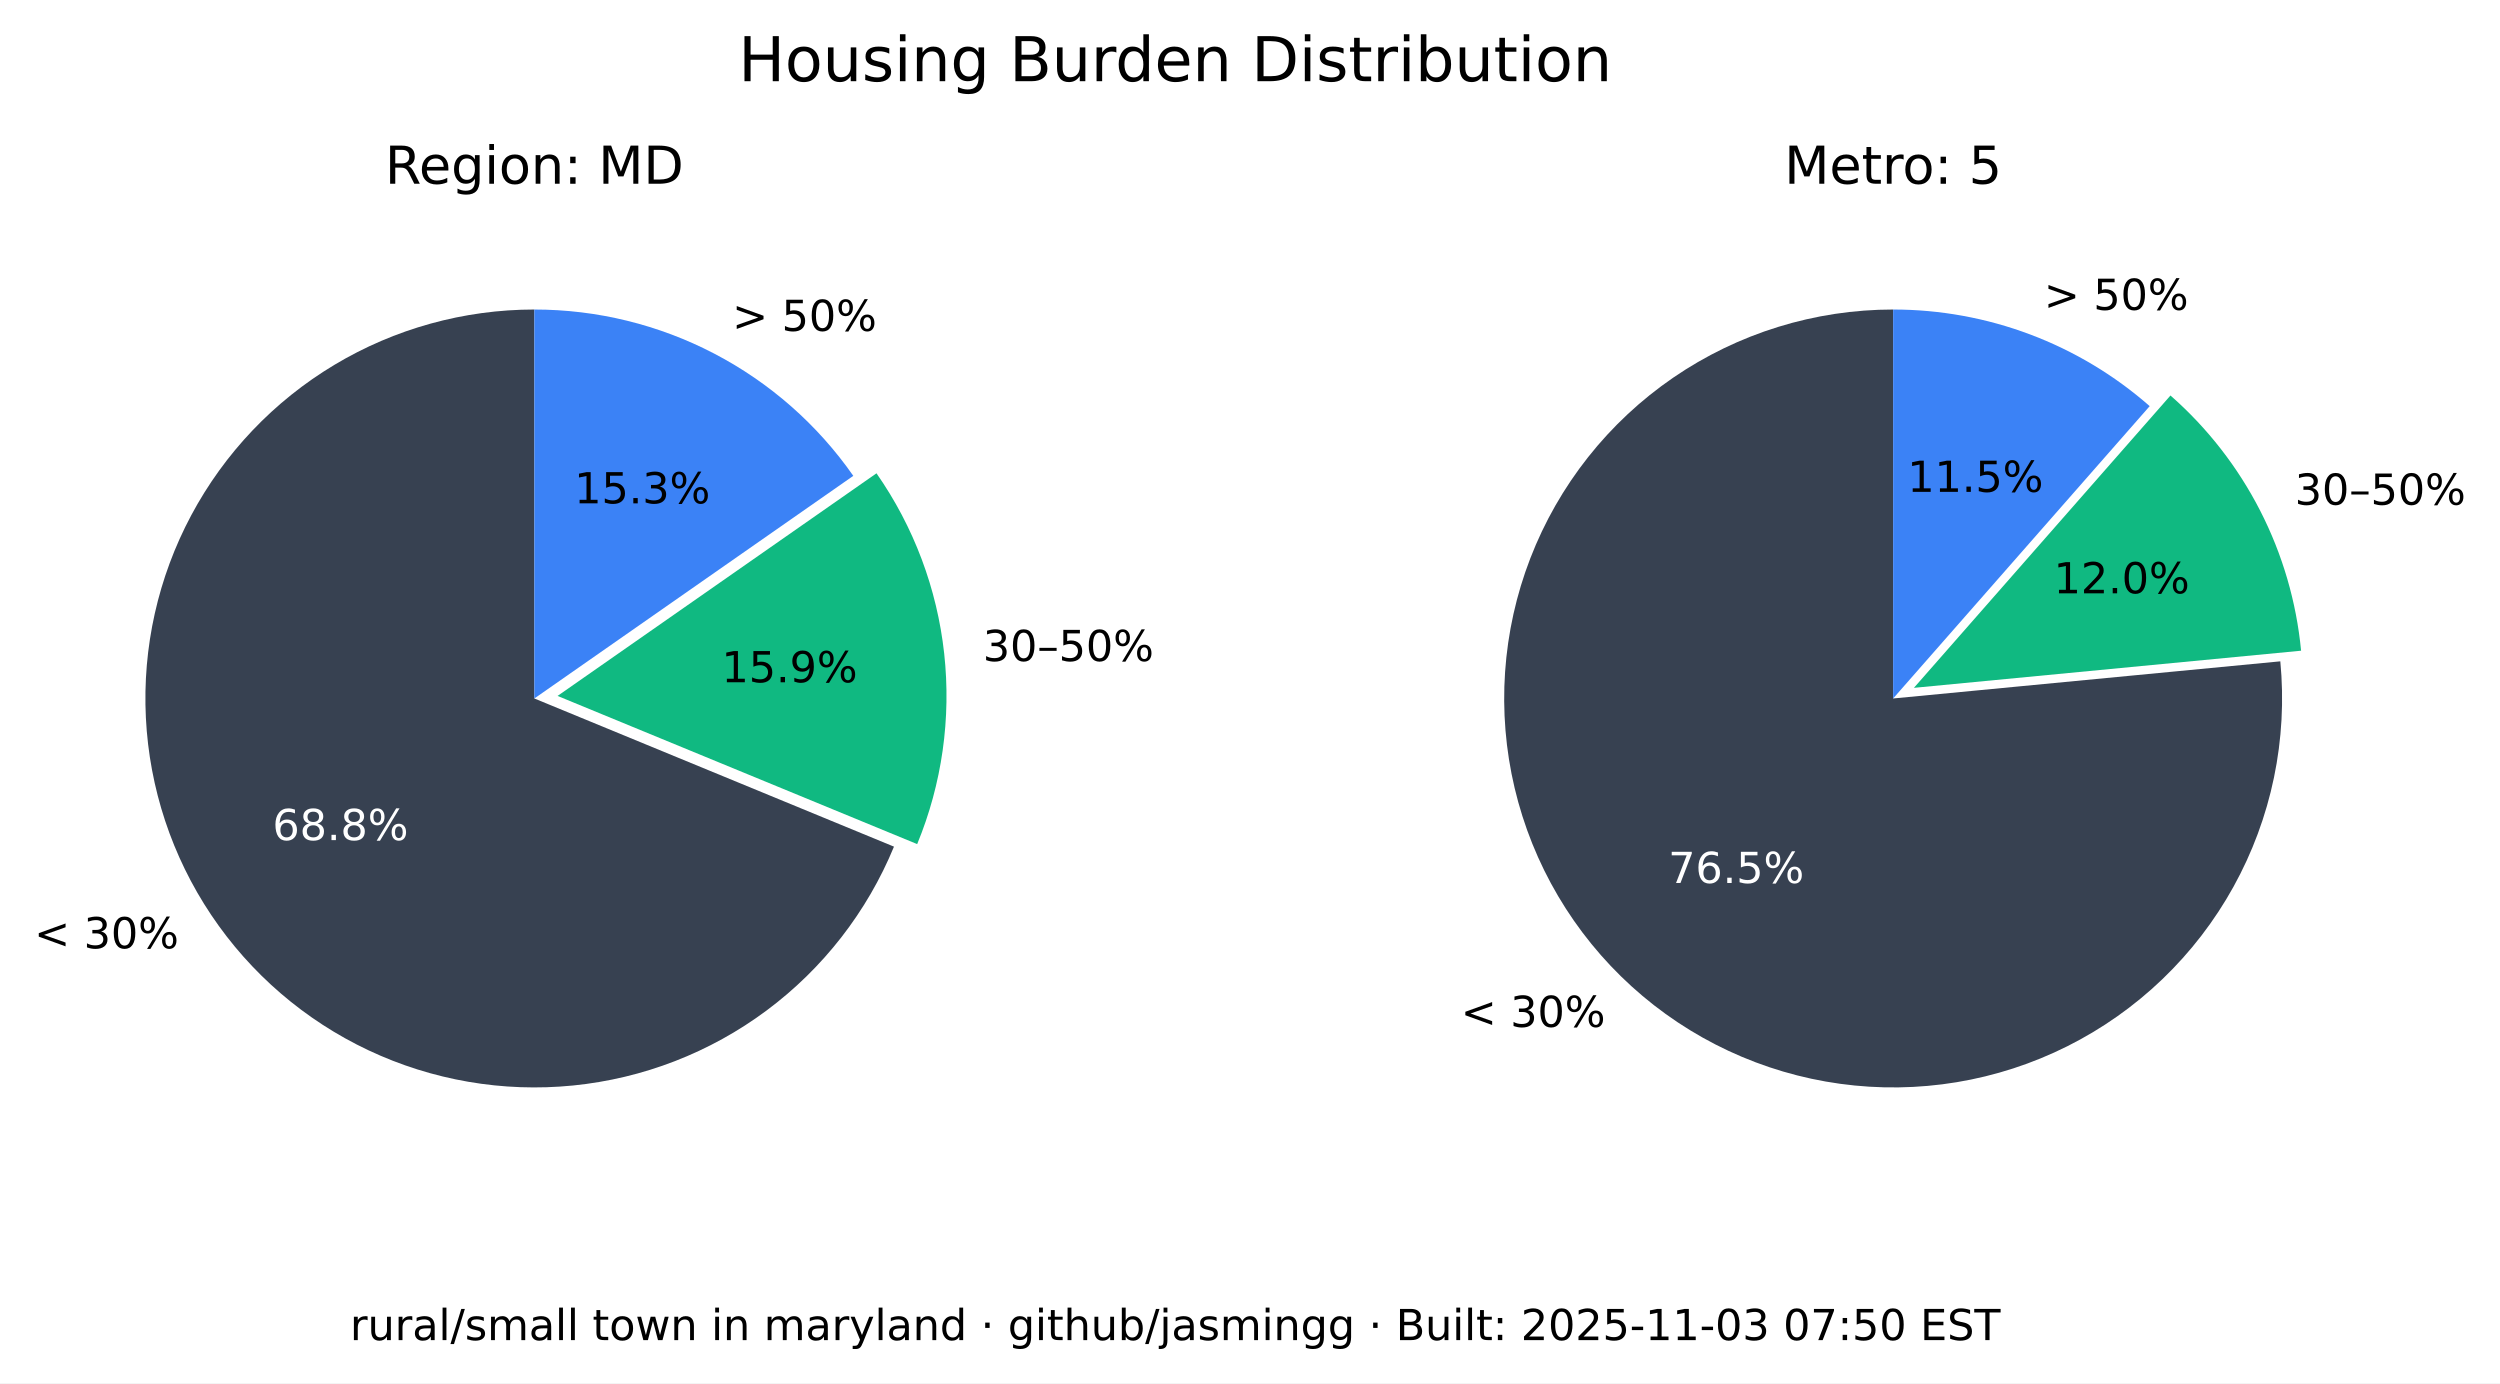
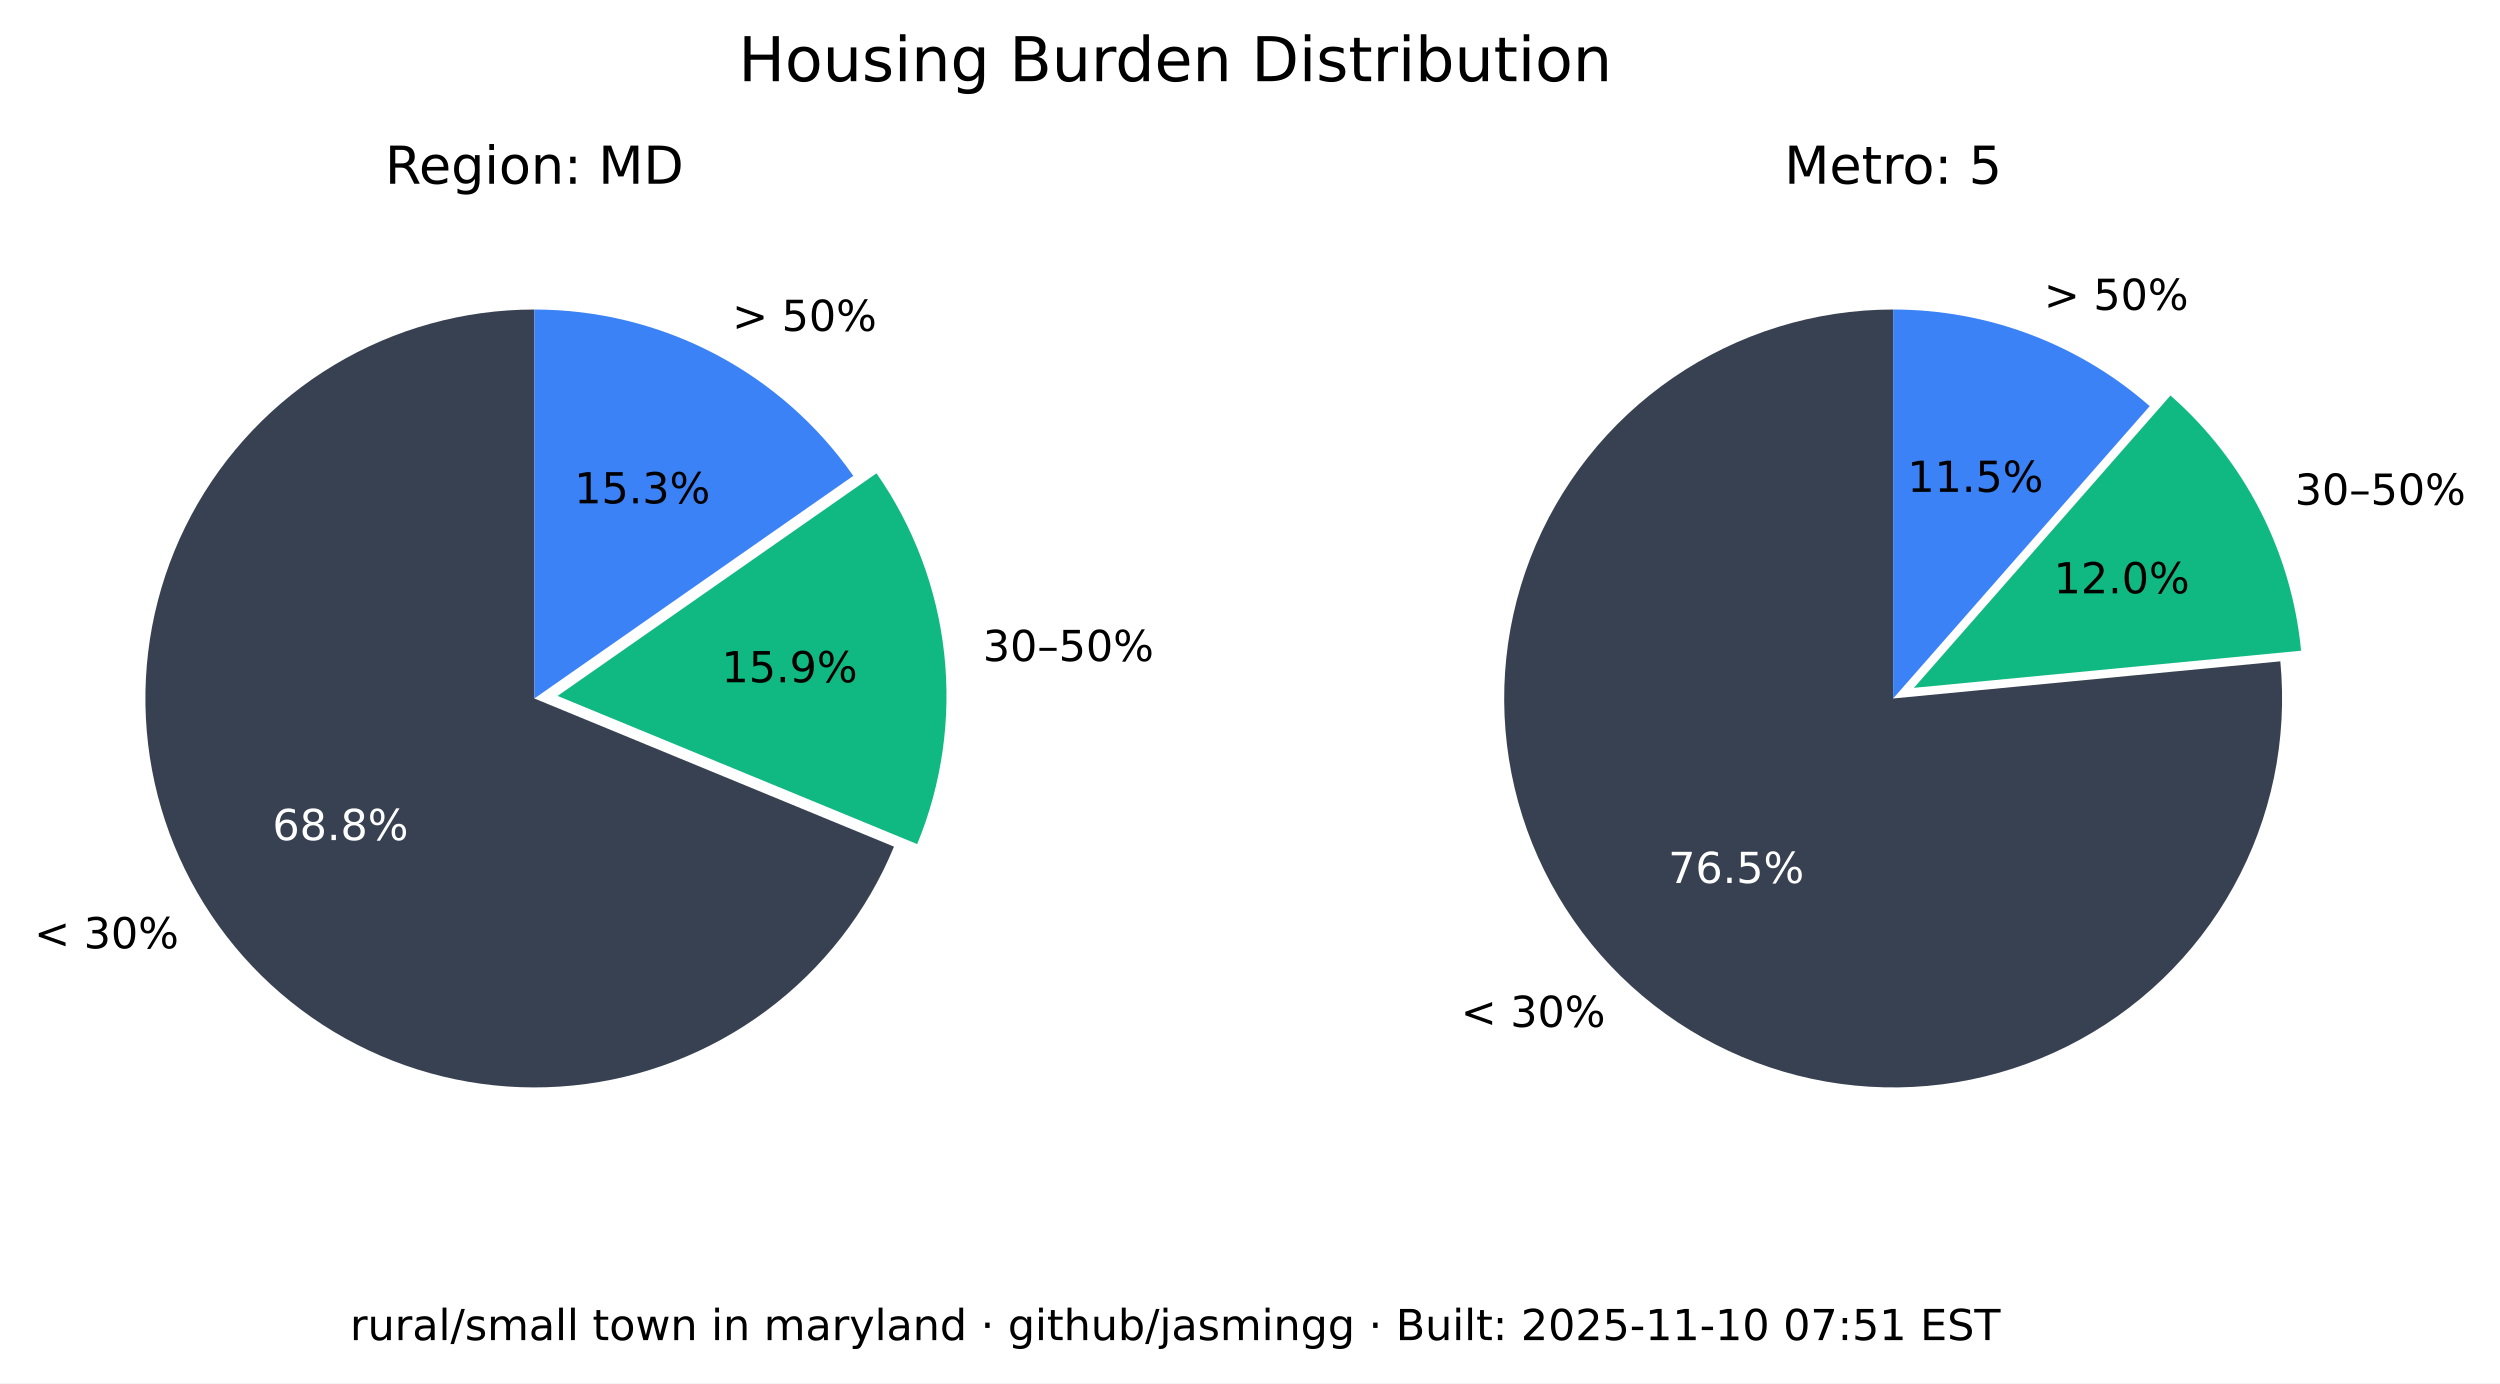
<svg xmlns="http://www.w3.org/2000/svg" xmlns:xlink="http://www.w3.org/1999/xlink" width="525.717pt" height="290.88pt" viewBox="0 0 525.717 290.88" version="1.1">
  <defs>
    <style type="text/css">*{stroke-linejoin: round; stroke-linecap: butt}</style>
  </defs>
  <g id="figure_1">
    <g id="patch_1">
      <path d="M 0 290.88  L 525.717 290.88  L 525.717 0  L 0 0  z " style="fill: #ffffff" />
    </g>
    <g id="axes_1">
      <g id="patch_2">
        <path d="M 112.367 65.088  C 97.551 65.088 83.008 69.114 70.301 76.735  C 57.594 84.355 47.194 95.287 40.215 108.357  C 33.237 121.428 29.939 136.152 30.677 150.951  C 31.414 165.749 36.159 180.073 44.402 192.385  C 52.646 204.697 64.082 214.541 77.483 220.86  C 90.885 227.179 105.755 229.74 120.499 228.267  C 135.242 226.794 149.312 221.342 161.199 212.496  C 173.085 203.65 182.347 191.738 187.992 178.039  L 112.367 146.88  z " style="fill: #374151" />
      </g>
      <g id="patch_3">
        <path d="M 192.87 177.503  C 198.091 164.831 200.044 151.048 198.55 137.424  C 197.055 123.8 192.159 110.768 184.314 99.529  L 117.246 146.345  z " style="fill: #10b981" />
      </g>
      <g id="patch_4">
        <path d="M 179.436 100.064  C 171.899 89.266 161.864 80.446 150.188 74.357  C 138.512 68.268 125.536 65.088 112.367 65.088  L 112.367 146.88  z " style="fill: #3b82f6" />
      </g>
      <g id="matplotlib.axis_1" />
      <g id="matplotlib.axis_2" />
      <g id="text_1">
        <g transform="translate(7.2 199.4189) scale(0.09 -0.09)">
          <defs>
            <path id="DejaVuSans-3c" d="M 4684 3150  L 1459 2003  L 4684 863  L 4684 294  L 678 1747  L 678 2266  L 4684 3719  L 4684 3150  z " transform="scale(0.015625)" />
            <path id="DejaVuSans-20" transform="scale(0.015625)" />
            <path id="DejaVuSans-33" d="M 2597 2516  Q 3050 2419 3304 2112  Q 3559 1806 3559 1356  Q 3559 666 3084 287  Q 2609 -91 1734 -91  Q 1441 -91 1130 -33  Q 819 25 488 141  L 488 750  Q 750 597 1062 519  Q 1375 441 1716 441  Q 2309 441 2620 675  Q 2931 909 2931 1356  Q 2931 1769 2642 2001  Q 2353 2234 1838 2234  L 1294 2234  L 1294 2753  L 1863 2753  Q 2328 2753 2575 2939  Q 2822 3125 2822 3475  Q 2822 3834 2567 4026  Q 2313 4219 1838 4219  Q 1578 4219 1281 4162  Q 984 4106 628 3988  L 628 4550  Q 988 4650 1302 4700  Q 1616 4750 1894 4750  Q 2613 4750 3031 4423  Q 3450 4097 3450 3541  Q 3450 3153 3228 2886  Q 3006 2619 2597 2516  z " transform="scale(0.015625)" />
            <path id="DejaVuSans-30" d="M 2034 4250  Q 1547 4250 1301 3770  Q 1056 3291 1056 2328  Q 1056 1369 1301 889  Q 1547 409 2034 409  Q 2525 409 2770 889  Q 3016 1369 3016 2328  Q 3016 3291 2770 3770  Q 2525 4250 2034 4250  z M 2034 4750  Q 2819 4750 3233 4129  Q 3647 3509 3647 2328  Q 3647 1150 3233 529  Q 2819 -91 2034 -91  Q 1250 -91 836 529  Q 422 1150 422 2328  Q 422 3509 836 4129  Q 1250 4750 2034 4750  z " transform="scale(0.015625)" />
            <path id="DejaVuSans-25" d="M 4653 2053  Q 4381 2053 4226 1822  Q 4072 1591 4072 1178  Q 4072 772 4226 539  Q 4381 306 4653 306  Q 4919 306 5073 539  Q 5228 772 5228 1178  Q 5228 1588 5073 1820  Q 4919 2053 4653 2053  z M 4653 2450  Q 5147 2450 5437 2106  Q 5728 1763 5728 1178  Q 5728 594 5436 251  Q 5144 -91 4653 -91  Q 4153 -91 3862 251  Q 3572 594 3572 1178  Q 3572 1766 3864 2108  Q 4156 2450 4653 2450  z M 1428 4353  Q 1159 4353 1004 4120  Q 850 3888 850 3481  Q 850 3069 1003 2837  Q 1156 2606 1428 2606  Q 1700 2606 1854 2837  Q 2009 3069 2009 3481  Q 2009 3884 1853 4118  Q 1697 4353 1428 4353  z M 4250 4750  L 4750 4750  L 1831 -91  L 1331 -91  L 4250 4750  z M 1428 4750  Q 1922 4750 2215 4408  Q 2509 4066 2509 3481  Q 2509 2891 2217 2550  Q 1925 2209 1428 2209  Q 931 2209 642 2551  Q 353 2894 353 3481  Q 353 4063 643 4406  Q 934 4750 1428 4750  z " transform="scale(0.015625)" />
          </defs>
          <use xlink:href="#DejaVuSans-3c" />
          <use xlink:href="#DejaVuSans-20" x="83.789" />
          <use xlink:href="#DejaVuSans-33" x="115.576" />
          <use xlink:href="#DejaVuSans-30" x="179.199" />
          <use xlink:href="#DejaVuSans-25" x="242.822" />
        </g>
      </g>
      <g id="text_2">
        <g style="fill: #ffffff" transform="translate(57.29316 176.6664) scale(0.09 -0.09)">
          <defs>
            <path id="DejaVuSans-36" d="M 2113 2584  Q 1688 2584 1439 2293  Q 1191 2003 1191 1497  Q 1191 994 1439 701  Q 1688 409 2113 409  Q 2538 409 2786 701  Q 3034 994 3034 1497  Q 3034 2003 2786 2293  Q 2538 2584 2113 2584  z M 3366 4563  L 3366 3988  Q 3128 4100 2886 4159  Q 2644 4219 2406 4219  Q 1781 4219 1451 3797  Q 1122 3375 1075 2522  Q 1259 2794 1537 2939  Q 1816 3084 2150 3084  Q 2853 3084 3261 2657  Q 3669 2231 3669 1497  Q 3669 778 3244 343  Q 2819 -91 2113 -91  Q 1303 -91 875 529  Q 447 1150 447 2328  Q 447 3434 972 4092  Q 1497 4750 2381 4750  Q 2619 4750 2861 4703  Q 3103 4656 3366 4563  z " transform="scale(0.015625)" />
            <path id="DejaVuSans-38" d="M 2034 2216  Q 1584 2216 1326 1975  Q 1069 1734 1069 1313  Q 1069 891 1326 650  Q 1584 409 2034 409  Q 2484 409 2743 651  Q 3003 894 3003 1313  Q 3003 1734 2745 1975  Q 2488 2216 2034 2216  z M 1403 2484  Q 997 2584 770 2862  Q 544 3141 544 3541  Q 544 4100 942 4425  Q 1341 4750 2034 4750  Q 2731 4750 3128 4425  Q 3525 4100 3525 3541  Q 3525 3141 3298 2862  Q 3072 2584 2669 2484  Q 3125 2378 3379 2068  Q 3634 1759 3634 1313  Q 3634 634 3220 271  Q 2806 -91 2034 -91  Q 1263 -91 848 271  Q 434 634 434 1313  Q 434 1759 690 2068  Q 947 2378 1403 2484  z M 1172 3481  Q 1172 3119 1398 2916  Q 1625 2713 2034 2713  Q 2441 2713 2670 2916  Q 2900 3119 2900 3481  Q 2900 3844 2670 4047  Q 2441 4250 2034 4250  Q 1625 4250 1398 4047  Q 1172 3844 1172 3481  z " transform="scale(0.015625)" />
            <path id="DejaVuSans-2e" d="M 684 794  L 1344 794  L 1344 0  L 684 0  L 684 794  z " transform="scale(0.015625)" />
          </defs>
          <use xlink:href="#DejaVuSans-36" />
          <use xlink:href="#DejaVuSans-38" x="63.623" />
          <use xlink:href="#DejaVuSans-2e" x="127.246" />
          <use xlink:href="#DejaVuSans-38" x="159.033" />
          <use xlink:href="#DejaVuSans-25" x="222.656" />
        </g>
      </g>
      <g id="text_3">
        <g transform="translate(206.68 139.015) scale(0.09 -0.09)">
          <defs>
            <path id="DejaVuSans-2013" d="M 313 1978  L 2888 1978  L 2888 1528  L 313 1528  L 313 1978  z " transform="scale(0.015625)" />
            <path id="DejaVuSans-35" d="M 691 4666  L 3169 4666  L 3169 4134  L 1269 4134  L 1269 2991  Q 1406 3038 1543 3061  Q 1681 3084 1819 3084  Q 2600 3084 3056 2656  Q 3513 2228 3513 1497  Q 3513 744 3044 326  Q 2575 -91 1722 -91  Q 1428 -91 1123 -41  Q 819 9 494 109  L 494 744  Q 775 591 1075 516  Q 1375 441 1709 441  Q 2250 441 2565 725  Q 2881 1009 2881 1497  Q 2881 1984 2565 2268  Q 2250 2553 1709 2553  Q 1456 2553 1204 2497  Q 953 2441 691 2322  L 691 4666  z " transform="scale(0.015625)" />
          </defs>
          <use xlink:href="#DejaVuSans-33" />
          <use xlink:href="#DejaVuSans-30" x="63.623" />
          <use xlink:href="#DejaVuSans-2013" x="127.246" />
          <use xlink:href="#DejaVuSans-35" x="177.246" />
          <use xlink:href="#DejaVuSans-30" x="240.869" />
          <use xlink:href="#DejaVuSans-25" x="304.492" />
        </g>
      </g>
      <g id="text_4">
        <g transform="translate(151.7328 143.4755) scale(0.09 -0.09)">
          <defs>
            <path id="DejaVuSans-31" d="M 794 531  L 1825 531  L 1825 4091  L 703 3866  L 703 4441  L 1819 4666  L 2450 4666  L 2450 531  L 3481 531  L 3481 0  L 794 0  L 794 531  z " transform="scale(0.015625)" />
            <path id="DejaVuSans-39" d="M 703 97  L 703 672  Q 941 559 1184 500  Q 1428 441 1663 441  Q 2288 441 2617 861  Q 2947 1281 2994 2138  Q 2813 1869 2534 1725  Q 2256 1581 1919 1581  Q 1219 1581 811 2004  Q 403 2428 403 3163  Q 403 3881 828 4315  Q 1253 4750 1959 4750  Q 2769 4750 3195 4129  Q 3622 3509 3622 2328  Q 3622 1225 3098 567  Q 2575 -91 1691 -91  Q 1453 -91 1209 -44  Q 966 3 703 97  z M 1959 2075  Q 2384 2075 2632 2365  Q 2881 2656 2881 3163  Q 2881 3666 2632 3958  Q 2384 4250 1959 4250  Q 1534 4250 1286 3958  Q 1038 3666 1038 3163  Q 1038 2656 1286 2365  Q 1534 2075 1959 2075  z " transform="scale(0.015625)" />
          </defs>
          <use xlink:href="#DejaVuSans-31" />
          <use xlink:href="#DejaVuSans-35" x="63.623" />
          <use xlink:href="#DejaVuSans-2e" x="127.246" />
          <use xlink:href="#DejaVuSans-39" x="159.033" />
          <use xlink:href="#DejaVuSans-25" x="222.656" />
        </g>
      </g>
      <g id="text_5">
        <g transform="translate(153.97 69.58851) scale(0.09 -0.09)">
          <defs>
            <path id="DejaVuSans-3e" d="M 678 3150  L 678 3719  L 4684 2266  L 4684 1747  L 678 294  L 678 863  L 3897 2003  L 678 3150  z " transform="scale(0.015625)" />
          </defs>
          <use xlink:href="#DejaVuSans-3e" />
          <use xlink:href="#DejaVuSans-20" x="83.789" />
          <use xlink:href="#DejaVuSans-35" x="115.576" />
          <use xlink:href="#DejaVuSans-30" x="179.199" />
          <use xlink:href="#DejaVuSans-25" x="242.822" />
        </g>
      </g>
      <g id="text_6">
        <g transform="translate(120.7644 105.8498) scale(0.09 -0.09)">
          <use xlink:href="#DejaVuSans-31" />
          <use xlink:href="#DejaVuSans-35" x="63.623" />
          <use xlink:href="#DejaVuSans-2e" x="127.246" />
          <use xlink:href="#DejaVuSans-33" x="159.033" />
          <use xlink:href="#DejaVuSans-25" x="222.656" />
        </g>
      </g>
      <g id="text_7">
        <g transform="translate(80.95719 38.64) scale(0.11 -0.11)">
          <defs>
            <path id="DejaVuSans-52" d="M 2841 2188  Q 3044 2119 3236 1894  Q 3428 1669 3622 1275  L 4263 0  L 3584 0  L 2988 1197  Q 2756 1666 2539 1819  Q 2322 1972 1947 1972  L 1259 1972  L 1259 0  L 628 0  L 628 4666  L 2053 4666  Q 2853 4666 3247 4331  Q 3641 3997 3641 3322  Q 3641 2881 3436 2590  Q 3231 2300 2841 2188  z M 1259 4147  L 1259 2491  L 2053 2491  Q 2509 2491 2742 2702  Q 2975 2913 2975 3322  Q 2975 3731 2742 3939  Q 2509 4147 2053 4147  L 1259 4147  z " transform="scale(0.015625)" />
            <path id="DejaVuSans-65" d="M 3597 1894  L 3597 1613  L 953 1613  Q 991 1019 1311 708  Q 1631 397 2203 397  Q 2534 397 2845 478  Q 3156 559 3463 722  L 3463 178  Q 3153 47 2828 -22  Q 2503 -91 2169 -91  Q 1331 -91 842 396  Q 353 884 353 1716  Q 353 2575 817 3079  Q 1281 3584 2069 3584  Q 2775 3584 3186 3129  Q 3597 2675 3597 1894  z M 3022 2063  Q 3016 2534 2758 2815  Q 2500 3097 2075 3097  Q 1594 3097 1305 2825  Q 1016 2553 972 2059  L 3022 2063  z " transform="scale(0.015625)" />
            <path id="DejaVuSans-67" d="M 2906 1791  Q 2906 2416 2648 2759  Q 2391 3103 1925 3103  Q 1463 3103 1205 2759  Q 947 2416 947 1791  Q 947 1169 1205 825  Q 1463 481 1925 481  Q 2391 481 2648 825  Q 2906 1169 2906 1791  z M 3481 434  Q 3481 -459 3084 -895  Q 2688 -1331 1869 -1331  Q 1566 -1331 1297 -1286  Q 1028 -1241 775 -1147  L 775 -588  Q 1028 -725 1275 -790  Q 1522 -856 1778 -856  Q 2344 -856 2625 -561  Q 2906 -266 2906 331  L 2906 616  Q 2728 306 2450 153  Q 2172 0 1784 0  Q 1141 0 747 490  Q 353 981 353 1791  Q 353 2603 747 3093  Q 1141 3584 1784 3584  Q 2172 3584 2450 3431  Q 2728 3278 2906 2969  L 2906 3500  L 3481 3500  L 3481 434  z " transform="scale(0.015625)" />
            <path id="DejaVuSans-69" d="M 603 3500  L 1178 3500  L 1178 0  L 603 0  L 603 3500  z M 603 4863  L 1178 4863  L 1178 4134  L 603 4134  L 603 4863  z " transform="scale(0.015625)" />
            <path id="DejaVuSans-6f" d="M 1959 3097  Q 1497 3097 1228 2736  Q 959 2375 959 1747  Q 959 1119 1226 758  Q 1494 397 1959 397  Q 2419 397 2687 759  Q 2956 1122 2956 1747  Q 2956 2369 2687 2733  Q 2419 3097 1959 3097  z M 1959 3584  Q 2709 3584 3137 3096  Q 3566 2609 3566 1747  Q 3566 888 3137 398  Q 2709 -91 1959 -91  Q 1206 -91 779 398  Q 353 888 353 1747  Q 353 2609 779 3096  Q 1206 3584 1959 3584  z " transform="scale(0.015625)" />
            <path id="DejaVuSans-6e" d="M 3513 2113  L 3513 0  L 2938 0  L 2938 2094  Q 2938 2591 2744 2837  Q 2550 3084 2163 3084  Q 1697 3084 1428 2787  Q 1159 2491 1159 1978  L 1159 0  L 581 0  L 581 3500  L 1159 3500  L 1159 2956  Q 1366 3272 1645 3428  Q 1925 3584 2291 3584  Q 2894 3584 3203 3211  Q 3513 2838 3513 2113  z " transform="scale(0.015625)" />
            <path id="DejaVuSans-3a" d="M 750 794  L 1409 794  L 1409 0  L 750 0  L 750 794  z M 750 3309  L 1409 3309  L 1409 2516  L 750 2516  L 750 3309  z " transform="scale(0.015625)" />
            <path id="DejaVuSans-4d" d="M 628 4666  L 1569 4666  L 2759 1491  L 3956 4666  L 4897 4666  L 4897 0  L 4281 0  L 4281 4097  L 3078 897  L 2444 897  L 1241 4097  L 1241 0  L 628 0  L 628 4666  z " transform="scale(0.015625)" />
            <path id="DejaVuSans-44" d="M 1259 4147  L 1259 519  L 2022 519  Q 2988 519 3436 956  Q 3884 1394 3884 2338  Q 3884 3275 3436 3711  Q 2988 4147 2022 4147  L 1259 4147  z M 628 4666  L 1925 4666  Q 3281 4666 3915 4102  Q 4550 3538 4550 2338  Q 4550 1131 3912 565  Q 3275 0 1925 0  L 628 0  L 628 4666  z " transform="scale(0.015625)" />
          </defs>
          <use xlink:href="#DejaVuSans-52" />
          <use xlink:href="#DejaVuSans-65" x="64.982" />
          <use xlink:href="#DejaVuSans-67" x="126.506" />
          <use xlink:href="#DejaVuSans-69" x="189.982" />
          <use xlink:href="#DejaVuSans-6f" x="217.766" />
          <use xlink:href="#DejaVuSans-6e" x="278.947" />
          <use xlink:href="#DejaVuSans-3a" x="342.326" />
          <use xlink:href="#DejaVuSans-20" x="376.018" />
          <use xlink:href="#DejaVuSans-4d" x="407.805" />
          <use xlink:href="#DejaVuSans-44" x="494.084" />
        </g>
      </g>
    </g>
    <g id="axes_2">
      <g id="patch_5">
        <path d="M 398.102 65.088  C 389.894 65.088 381.732 66.324 373.891 68.753  C 366.051 71.183 358.621 74.779 351.851 79.42  C 345.081 84.062 339.048 89.696 333.956 96.134  C 328.863 102.571 324.768 109.739 321.809 117.395  C 318.85 125.051 317.061 133.11 316.5 141.299  C 315.94 149.488 316.616 157.715 318.505 165.703  C 320.394 173.691 323.475 181.349 327.644 188.42  C 331.812 195.491 337.022 201.894 343.097 207.414  C 349.172 212.934 356.043 217.508 363.48 220.983  C 370.916 224.457 378.834 226.793 386.965 227.91  C 395.097 229.028 403.351 228.915 411.449 227.576  C 419.548 226.236 427.398 223.685 434.737 220.009  C 442.076 216.332 448.82 211.572 454.741 205.888  C 460.663 200.204 465.696 193.66 469.669 186.478  C 473.643 179.296 476.513 171.556 478.183 163.52  C 479.853 155.483 480.304 147.241 479.52 139.07  L 398.102 146.88  z " style="fill: #374151" />
      </g>
      <g id="patch_6">
        <path d="M 483.889 136.834  C 482.903 126.56 479.982 116.565 475.279 107.378  C 470.577 98.19 464.178 89.976 456.42 83.168  L 402.47 144.644  z " style="fill: #10b981" />
      </g>
      <g id="patch_7">
        <path d="M 452.052 85.404  C 444.652 78.91 436.14 73.805 426.926 70.335  C 417.712 66.866 407.947 65.088 398.102 65.088  L 398.102 146.88  z " style="fill: #3b82f6" />
      </g>
      <g id="matplotlib.axis_3" />
      <g id="matplotlib.axis_4" />
      <g id="text_8">
        <g transform="translate(307.1902 215.9508) scale(0.09 -0.09)">
          <use xlink:href="#DejaVuSans-3c" />
          <use xlink:href="#DejaVuSans-20" x="83.789" />
          <use xlink:href="#DejaVuSans-33" x="115.576" />
          <use xlink:href="#DejaVuSans-30" x="179.199" />
          <use xlink:href="#DejaVuSans-25" x="242.822" />
        </g>
      </g>
      <g id="text_9">
        <g style="fill: #ffffff" transform="translate(350.8035 185.6838) scale(0.09 -0.09)">
          <defs>
            <path id="DejaVuSans-37" d="M 525 4666  L 3525 4666  L 3525 4397  L 1831 0  L 1172 0  L 2766 4134  L 525 4134  L 525 4666  z " transform="scale(0.015625)" />
          </defs>
          <use xlink:href="#DejaVuSans-37" />
          <use xlink:href="#DejaVuSans-36" x="63.623" />
          <use xlink:href="#DejaVuSans-2e" x="127.246" />
          <use xlink:href="#DejaVuSans-35" x="159.033" />
          <use xlink:href="#DejaVuSans-25" x="222.656" />
        </g>
      </g>
      <g id="text_10">
        <g transform="translate(482.5604 106.1347) scale(0.09 -0.09)">
          <use xlink:href="#DejaVuSans-33" />
          <use xlink:href="#DejaVuSans-30" x="63.623" />
          <use xlink:href="#DejaVuSans-2013" x="127.246" />
          <use xlink:href="#DejaVuSans-35" x="177.246" />
          <use xlink:href="#DejaVuSans-30" x="240.869" />
          <use xlink:href="#DejaVuSans-25" x="304.492" />
        </g>
      </g>
      <g id="text_11">
        <g transform="translate(431.8606 124.7678) scale(0.09 -0.09)">
          <defs>
            <path id="DejaVuSans-32" d="M 1228 531  L 3431 531  L 3431 0  L 469 0  L 469 531  Q 828 903 1448 1529  Q 2069 2156 2228 2338  Q 2531 2678 2651 2914  Q 2772 3150 2772 3378  Q 2772 3750 2511 3984  Q 2250 4219 1831 4219  Q 1534 4219 1204 4116  Q 875 4013 500 3803  L 500 4441  Q 881 4594 1212 4672  Q 1544 4750 1819 4750  Q 2544 4750 2975 4387  Q 3406 4025 3406 3419  Q 3406 3131 3298 2873  Q 3191 2616 2906 2266  Q 2828 2175 2409 1742  Q 1991 1309 1228 531  z " transform="scale(0.015625)" />
          </defs>
          <use xlink:href="#DejaVuSans-31" />
          <use xlink:href="#DejaVuSans-32" x="63.623" />
          <use xlink:href="#DejaVuSans-2e" x="127.246" />
          <use xlink:href="#DejaVuSans-30" x="159.033" />
          <use xlink:href="#DejaVuSans-25" x="222.656" />
        </g>
      </g>
      <g id="text_12">
        <g transform="translate(429.8085 65.16424) scale(0.09 -0.09)">
          <use xlink:href="#DejaVuSans-3e" />
          <use xlink:href="#DejaVuSans-20" x="83.789" />
          <use xlink:href="#DejaVuSans-35" x="115.576" />
          <use xlink:href="#DejaVuSans-30" x="179.199" />
          <use xlink:href="#DejaVuSans-25" x="242.822" />
        </g>
      </g>
      <g id="text_13">
        <g transform="translate(401.1011 103.4366) scale(0.09 -0.09)">
          <use xlink:href="#DejaVuSans-31" />
          <use xlink:href="#DejaVuSans-31" x="63.623" />
          <use xlink:href="#DejaVuSans-2e" x="127.246" />
          <use xlink:href="#DejaVuSans-35" x="159.033" />
          <use xlink:href="#DejaVuSans-25" x="222.656" />
        </g>
      </g>
      <g id="text_14">
        <g transform="translate(375.2132 38.64) scale(0.11 -0.11)">
          <defs>
            <path id="DejaVuSans-74" d="M 1172 4494  L 1172 3500  L 2356 3500  L 2356 3053  L 1172 3053  L 1172 1153  Q 1172 725 1289 603  Q 1406 481 1766 481  L 2356 481  L 2356 0  L 1766 0  Q 1100 0 847 248  Q 594 497 594 1153  L 594 3053  L 172 3053  L 172 3500  L 594 3500  L 594 4494  L 1172 4494  z " transform="scale(0.015625)" />
            <path id="DejaVuSans-72" d="M 2631 2963  Q 2534 3019 2420 3045  Q 2306 3072 2169 3072  Q 1681 3072 1420 2755  Q 1159 2438 1159 1844  L 1159 0  L 581 0  L 581 3500  L 1159 3500  L 1159 2956  Q 1341 3275 1631 3429  Q 1922 3584 2338 3584  Q 2397 3584 2469 3576  Q 2541 3569 2628 3553  L 2631 2963  z " transform="scale(0.015625)" />
          </defs>
          <use xlink:href="#DejaVuSans-4d" />
          <use xlink:href="#DejaVuSans-65" x="86.279" />
          <use xlink:href="#DejaVuSans-74" x="147.803" />
          <use xlink:href="#DejaVuSans-72" x="187.012" />
          <use xlink:href="#DejaVuSans-6f" x="225.875" />
          <use xlink:href="#DejaVuSans-3a" x="287.057" />
          <use xlink:href="#DejaVuSans-20" x="320.748" />
          <use xlink:href="#DejaVuSans-35" x="352.535" />
        </g>
      </g>
    </g>
    <g id="text_15">
      <g transform="translate(155.2784 17.07797) scale(0.13 -0.13)">
        <defs>
          <path id="DejaVuSans-48" d="M 628 4666  L 1259 4666  L 1259 2753  L 3553 2753  L 3553 4666  L 4184 4666  L 4184 0  L 3553 0  L 3553 2222  L 1259 2222  L 1259 0  L 628 0  L 628 4666  z " transform="scale(0.015625)" />
          <path id="DejaVuSans-75" d="M 544 1381  L 544 3500  L 1119 3500  L 1119 1403  Q 1119 906 1312 657  Q 1506 409 1894 409  Q 2359 409 2629 706  Q 2900 1003 2900 1516  L 2900 3500  L 3475 3500  L 3475 0  L 2900 0  L 2900 538  Q 2691 219 2414 64  Q 2138 -91 1772 -91  Q 1169 -91 856 284  Q 544 659 544 1381  z M 1991 3584  L 1991 3584  z " transform="scale(0.015625)" />
          <path id="DejaVuSans-73" d="M 2834 3397  L 2834 2853  Q 2591 2978 2328 3040  Q 2066 3103 1784 3103  Q 1356 3103 1142 2972  Q 928 2841 928 2578  Q 928 2378 1081 2264  Q 1234 2150 1697 2047  L 1894 2003  Q 2506 1872 2764 1633  Q 3022 1394 3022 966  Q 3022 478 2636 193  Q 2250 -91 1575 -91  Q 1294 -91 989 -36  Q 684 19 347 128  L 347 722  Q 666 556 975 473  Q 1284 391 1588 391  Q 1994 391 2212 530  Q 2431 669 2431 922  Q 2431 1156 2273 1281  Q 2116 1406 1581 1522  L 1381 1569  Q 847 1681 609 1914  Q 372 2147 372 2553  Q 372 3047 722 3315  Q 1072 3584 1716 3584  Q 2034 3584 2315 3537  Q 2597 3491 2834 3397  z " transform="scale(0.015625)" />
          <path id="DejaVuSans-42" d="M 1259 2228  L 1259 519  L 2272 519  Q 2781 519 3026 730  Q 3272 941 3272 1375  Q 3272 1813 3026 2020  Q 2781 2228 2272 2228  L 1259 2228  z M 1259 4147  L 1259 2741  L 2194 2741  Q 2656 2741 2882 2914  Q 3109 3088 3109 3444  Q 3109 3797 2882 3972  Q 2656 4147 2194 4147  L 1259 4147  z M 628 4666  L 2241 4666  Q 2963 4666 3353 4366  Q 3744 4066 3744 3513  Q 3744 3084 3544 2831  Q 3344 2578 2956 2516  Q 3422 2416 3680 2098  Q 3938 1781 3938 1306  Q 3938 681 3513 340  Q 3088 0 2303 0  L 628 0  L 628 4666  z " transform="scale(0.015625)" />
          <path id="DejaVuSans-64" d="M 2906 2969  L 2906 4863  L 3481 4863  L 3481 0  L 2906 0  L 2906 525  Q 2725 213 2448 61  Q 2172 -91 1784 -91  Q 1150 -91 751 415  Q 353 922 353 1747  Q 353 2572 751 3078  Q 1150 3584 1784 3584  Q 2172 3584 2448 3432  Q 2725 3281 2906 2969  z M 947 1747  Q 947 1113 1208 752  Q 1469 391 1925 391  Q 2381 391 2643 752  Q 2906 1113 2906 1747  Q 2906 2381 2643 2742  Q 2381 3103 1925 3103  Q 1469 3103 1208 2742  Q 947 2381 947 1747  z " transform="scale(0.015625)" />
          <path id="DejaVuSans-62" d="M 3116 1747  Q 3116 2381 2855 2742  Q 2594 3103 2138 3103  Q 1681 3103 1420 2742  Q 1159 2381 1159 1747  Q 1159 1113 1420 752  Q 1681 391 2138 391  Q 2594 391 2855 752  Q 3116 1113 3116 1747  z M 1159 2969  Q 1341 3281 1617 3432  Q 1894 3584 2278 3584  Q 2916 3584 3314 3078  Q 3713 2572 3713 1747  Q 3713 922 3314 415  Q 2916 -91 2278 -91  Q 1894 -91 1617 61  Q 1341 213 1159 525  L 1159 0  L 581 0  L 581 4863  L 1159 4863  L 1159 2969  z " transform="scale(0.015625)" />
        </defs>
        <use xlink:href="#DejaVuSans-48" />
        <use xlink:href="#DejaVuSans-6f" x="75.195" />
        <use xlink:href="#DejaVuSans-75" x="136.377" />
        <use xlink:href="#DejaVuSans-73" x="199.756" />
        <use xlink:href="#DejaVuSans-69" x="251.855" />
        <use xlink:href="#DejaVuSans-6e" x="279.639" />
        <use xlink:href="#DejaVuSans-67" x="343.018" />
        <use xlink:href="#DejaVuSans-20" x="406.494" />
        <use xlink:href="#DejaVuSans-42" x="438.281" />
        <use xlink:href="#DejaVuSans-75" x="506.885" />
        <use xlink:href="#DejaVuSans-72" x="570.264" />
        <use xlink:href="#DejaVuSans-64" x="609.627" />
        <use xlink:href="#DejaVuSans-65" x="673.104" />
        <use xlink:href="#DejaVuSans-6e" x="734.627" />
        <use xlink:href="#DejaVuSans-20" x="798.006" />
        <use xlink:href="#DejaVuSans-44" x="829.793" />
        <use xlink:href="#DejaVuSans-69" x="906.795" />
        <use xlink:href="#DejaVuSans-73" x="934.578" />
        <use xlink:href="#DejaVuSans-74" x="986.678" />
        <use xlink:href="#DejaVuSans-72" x="1025.887" />
        <use xlink:href="#DejaVuSans-69" x="1067" />
        <use xlink:href="#DejaVuSans-62" x="1094.783" />
        <use xlink:href="#DejaVuSans-75" x="1158.26" />
        <use xlink:href="#DejaVuSans-74" x="1221.639" />
        <use xlink:href="#DejaVuSans-69" x="1260.848" />
        <use xlink:href="#DejaVuSans-6f" x="1288.631" />
        <use xlink:href="#DejaVuSans-6e" x="1349.812" />
      </g>
    </g>
    <g id="text_16">
      <g transform="translate(73.60193 281.8083) scale(0.09 -0.09)">
        <defs>
          <path id="DejaVuSans-61" d="M 2194 1759  Q 1497 1759 1228 1600  Q 959 1441 959 1056  Q 959 750 1161 570  Q 1363 391 1709 391  Q 2188 391 2477 730  Q 2766 1069 2766 1631  L 2766 1759  L 2194 1759  z M 3341 1997  L 3341 0  L 2766 0  L 2766 531  Q 2569 213 2275 61  Q 1981 -91 1556 -91  Q 1019 -91 701 211  Q 384 513 384 1019  Q 384 1609 779 1909  Q 1175 2209 1959 2209  L 2766 2209  L 2766 2266  Q 2766 2663 2505 2880  Q 2244 3097 1772 3097  Q 1472 3097 1187 3025  Q 903 2953 641 2809  L 641 3341  Q 956 3463 1253 3523  Q 1550 3584 1831 3584  Q 2591 3584 2966 3190  Q 3341 2797 3341 1997  z " transform="scale(0.015625)" />
          <path id="DejaVuSans-6c" d="M 603 4863  L 1178 4863  L 1178 0  L 603 0  L 603 4863  z " transform="scale(0.015625)" />
          <path id="DejaVuSans-2f" d="M 1625 4666  L 2156 4666  L 531 -594  L 0 -594  L 1625 4666  z " transform="scale(0.015625)" />
          <path id="DejaVuSans-6d" d="M 3328 2828  Q 3544 3216 3844 3400  Q 4144 3584 4550 3584  Q 5097 3584 5394 3201  Q 5691 2819 5691 2113  L 5691 0  L 5113 0  L 5113 2094  Q 5113 2597 4934 2840  Q 4756 3084 4391 3084  Q 3944 3084 3684 2787  Q 3425 2491 3425 1978  L 3425 0  L 2847 0  L 2847 2094  Q 2847 2600 2669 2842  Q 2491 3084 2119 3084  Q 1678 3084 1418 2786  Q 1159 2488 1159 1978  L 1159 0  L 581 0  L 581 3500  L 1159 3500  L 1159 2956  Q 1356 3278 1631 3431  Q 1906 3584 2284 3584  Q 2666 3584 2933 3390  Q 3200 3197 3328 2828  z " transform="scale(0.015625)" />
          <path id="DejaVuSans-77" d="M 269 3500  L 844 3500  L 1563 769  L 2278 3500  L 2956 3500  L 3675 769  L 4391 3500  L 4966 3500  L 4050 0  L 3372 0  L 2619 2869  L 1863 0  L 1184 0  L 269 3500  z " transform="scale(0.015625)" />
          <path id="DejaVuSans-79" d="M 2059 -325  Q 1816 -950 1584 -1140  Q 1353 -1331 966 -1331  L 506 -1331  L 506 -850  L 844 -850  Q 1081 -850 1212 -737  Q 1344 -625 1503 -206  L 1606 56  L 191 3500  L 800 3500  L 1894 763  L 2988 3500  L 3597 3500  L 2059 -325  z " transform="scale(0.015625)" />
          <path id="DejaVuSans-b7" d="M 684 2619  L 1344 2619  L 1344 1825  L 684 1825  L 684 2619  z " transform="scale(0.015625)" />
          <path id="DejaVuSans-68" d="M 3513 2113  L 3513 0  L 2938 0  L 2938 2094  Q 2938 2591 2744 2837  Q 2550 3084 2163 3084  Q 1697 3084 1428 2787  Q 1159 2491 1159 1978  L 1159 0  L 581 0  L 581 4863  L 1159 4863  L 1159 2956  Q 1366 3272 1645 3428  Q 1925 3584 2291 3584  Q 2894 3584 3203 3211  Q 3513 2838 3513 2113  z " transform="scale(0.015625)" />
          <path id="DejaVuSans-6a" d="M 603 3500  L 1178 3500  L 1178 -63  Q 1178 -731 923 -1031  Q 669 -1331 103 -1331  L -116 -1331  L -116 -844  L 38 -844  Q 366 -844 484 -692  Q 603 -541 603 -63  L 603 3500  z M 603 4863  L 1178 4863  L 1178 4134  L 603 4134  L 603 4863  z " transform="scale(0.015625)" />
          <path id="DejaVuSans-2d" d="M 313 2009  L 1997 2009  L 1997 1497  L 313 1497  L 313 2009  z " transform="scale(0.015625)" />
          <path id="DejaVuSans-45" d="M 628 4666  L 3578 4666  L 3578 4134  L 1259 4134  L 1259 2753  L 3481 2753  L 3481 2222  L 1259 2222  L 1259 531  L 3634 531  L 3634 0  L 628 0  L 628 4666  z " transform="scale(0.015625)" />
          <path id="DejaVuSans-53" d="M 3425 4513  L 3425 3897  Q 3066 4069 2747 4153  Q 2428 4238 2131 4238  Q 1616 4238 1336 4038  Q 1056 3838 1056 3469  Q 1056 3159 1242 3001  Q 1428 2844 1947 2747  L 2328 2669  Q 3034 2534 3370 2195  Q 3706 1856 3706 1288  Q 3706 609 3251 259  Q 2797 -91 1919 -91  Q 1588 -91 1214 -16  Q 841 59 441 206  L 441 856  Q 825 641 1194 531  Q 1563 422 1919 422  Q 2459 422 2753 634  Q 3047 847 3047 1241  Q 3047 1584 2836 1778  Q 2625 1972 2144 2069  L 1759 2144  Q 1053 2284 737 2584  Q 422 2884 422 3419  Q 422 4038 858 4394  Q 1294 4750 2059 4750  Q 2388 4750 2728 4690  Q 3069 4631 3425 4513  z " transform="scale(0.015625)" />
          <path id="DejaVuSans-54" d="M -19 4666  L 3928 4666  L 3928 4134  L 2272 4134  L 2272 0  L 1638 0  L 1638 4134  L -19 4134  L -19 4666  z " transform="scale(0.015625)" />
        </defs>
        <use xlink:href="#DejaVuSans-72" />
        <use xlink:href="#DejaVuSans-75" x="41.113" />
        <use xlink:href="#DejaVuSans-72" x="104.492" />
        <use xlink:href="#DejaVuSans-61" x="145.605" />
        <use xlink:href="#DejaVuSans-6c" x="206.885" />
        <use xlink:href="#DejaVuSans-2f" x="234.668" />
        <use xlink:href="#DejaVuSans-73" x="268.359" />
        <use xlink:href="#DejaVuSans-6d" x="320.459" />
        <use xlink:href="#DejaVuSans-61" x="417.871" />
        <use xlink:href="#DejaVuSans-6c" x="479.15" />
        <use xlink:href="#DejaVuSans-6c" x="506.934" />
        <use xlink:href="#DejaVuSans-20" x="534.717" />
        <use xlink:href="#DejaVuSans-74" x="566.504" />
        <use xlink:href="#DejaVuSans-6f" x="605.713" />
        <use xlink:href="#DejaVuSans-77" x="666.895" />
        <use xlink:href="#DejaVuSans-6e" x="748.682" />
        <use xlink:href="#DejaVuSans-20" x="812.061" />
        <use xlink:href="#DejaVuSans-69" x="843.848" />
        <use xlink:href="#DejaVuSans-6e" x="871.631" />
        <use xlink:href="#DejaVuSans-20" x="935.01" />
        <use xlink:href="#DejaVuSans-6d" x="966.797" />
        <use xlink:href="#DejaVuSans-61" x="1064.209" />
        <use xlink:href="#DejaVuSans-72" x="1125.488" />
        <use xlink:href="#DejaVuSans-79" x="1166.602" />
        <use xlink:href="#DejaVuSans-6c" x="1225.781" />
        <use xlink:href="#DejaVuSans-61" x="1253.564" />
        <use xlink:href="#DejaVuSans-6e" x="1314.844" />
        <use xlink:href="#DejaVuSans-64" x="1378.223" />
        <use xlink:href="#DejaVuSans-20" x="1441.699" />
        <use xlink:href="#DejaVuSans-b7" x="1473.486" />
        <use xlink:href="#DejaVuSans-20" x="1505.273" />
        <use xlink:href="#DejaVuSans-67" x="1537.061" />
        <use xlink:href="#DejaVuSans-69" x="1600.537" />
        <use xlink:href="#DejaVuSans-74" x="1628.32" />
        <use xlink:href="#DejaVuSans-68" x="1667.529" />
        <use xlink:href="#DejaVuSans-75" x="1730.908" />
        <use xlink:href="#DejaVuSans-62" x="1794.287" />
        <use xlink:href="#DejaVuSans-2f" x="1857.764" />
        <use xlink:href="#DejaVuSans-6a" x="1891.455" />
        <use xlink:href="#DejaVuSans-61" x="1919.238" />
        <use xlink:href="#DejaVuSans-73" x="1980.518" />
        <use xlink:href="#DejaVuSans-6d" x="2032.617" />
        <use xlink:href="#DejaVuSans-69" x="2130.029" />
        <use xlink:href="#DejaVuSans-6e" x="2157.812" />
        <use xlink:href="#DejaVuSans-67" x="2221.191" />
        <use xlink:href="#DejaVuSans-67" x="2284.668" />
        <use xlink:href="#DejaVuSans-20" x="2348.145" />
        <use xlink:href="#DejaVuSans-b7" x="2379.932" />
        <use xlink:href="#DejaVuSans-20" x="2411.719" />
        <use xlink:href="#DejaVuSans-42" x="2443.506" />
        <use xlink:href="#DejaVuSans-75" x="2512.109" />
        <use xlink:href="#DejaVuSans-69" x="2575.488" />
        <use xlink:href="#DejaVuSans-6c" x="2603.271" />
        <use xlink:href="#DejaVuSans-74" x="2631.055" />
        <use xlink:href="#DejaVuSans-3a" x="2670.264" />
        <use xlink:href="#DejaVuSans-20" x="2703.955" />
        <use xlink:href="#DejaVuSans-32" x="2735.742" />
        <use xlink:href="#DejaVuSans-30" x="2799.365" />
        <use xlink:href="#DejaVuSans-32" x="2862.988" />
        <use xlink:href="#DejaVuSans-35" x="2926.611" />
        <use xlink:href="#DejaVuSans-2d" x="2990.234" />
        <use xlink:href="#DejaVuSans-31" x="3026.318" />
        <use xlink:href="#DejaVuSans-31" x="3089.941" />
        <use xlink:href="#DejaVuSans-2d" x="3153.564" />
-         <use xlink:href="#DejaVuSans-30" x="3189.648" />
-         <use xlink:href="#DejaVuSans-33" x="3253.271" />
+         <use xlink:href="#DejaVuSans-31" x="3189.648" />
+         <use xlink:href="#DejaVuSans-30" x="3253.271" />
        <use xlink:href="#DejaVuSans-20" x="3316.895" />
        <use xlink:href="#DejaVuSans-30" x="3348.682" />
        <use xlink:href="#DejaVuSans-37" x="3412.305" />
        <use xlink:href="#DejaVuSans-3a" x="3475.928" />
        <use xlink:href="#DejaVuSans-35" x="3509.619" />
-         <use xlink:href="#DejaVuSans-30" x="3573.242" />
+         <use xlink:href="#DejaVuSans-31" x="3573.242" />
        <use xlink:href="#DejaVuSans-20" x="3636.865" />
        <use xlink:href="#DejaVuSans-45" x="3668.652" />
        <use xlink:href="#DejaVuSans-53" x="3731.836" />
        <use xlink:href="#DejaVuSans-54" x="3795.312" />
      </g>
    </g>
  </g>
</svg>
